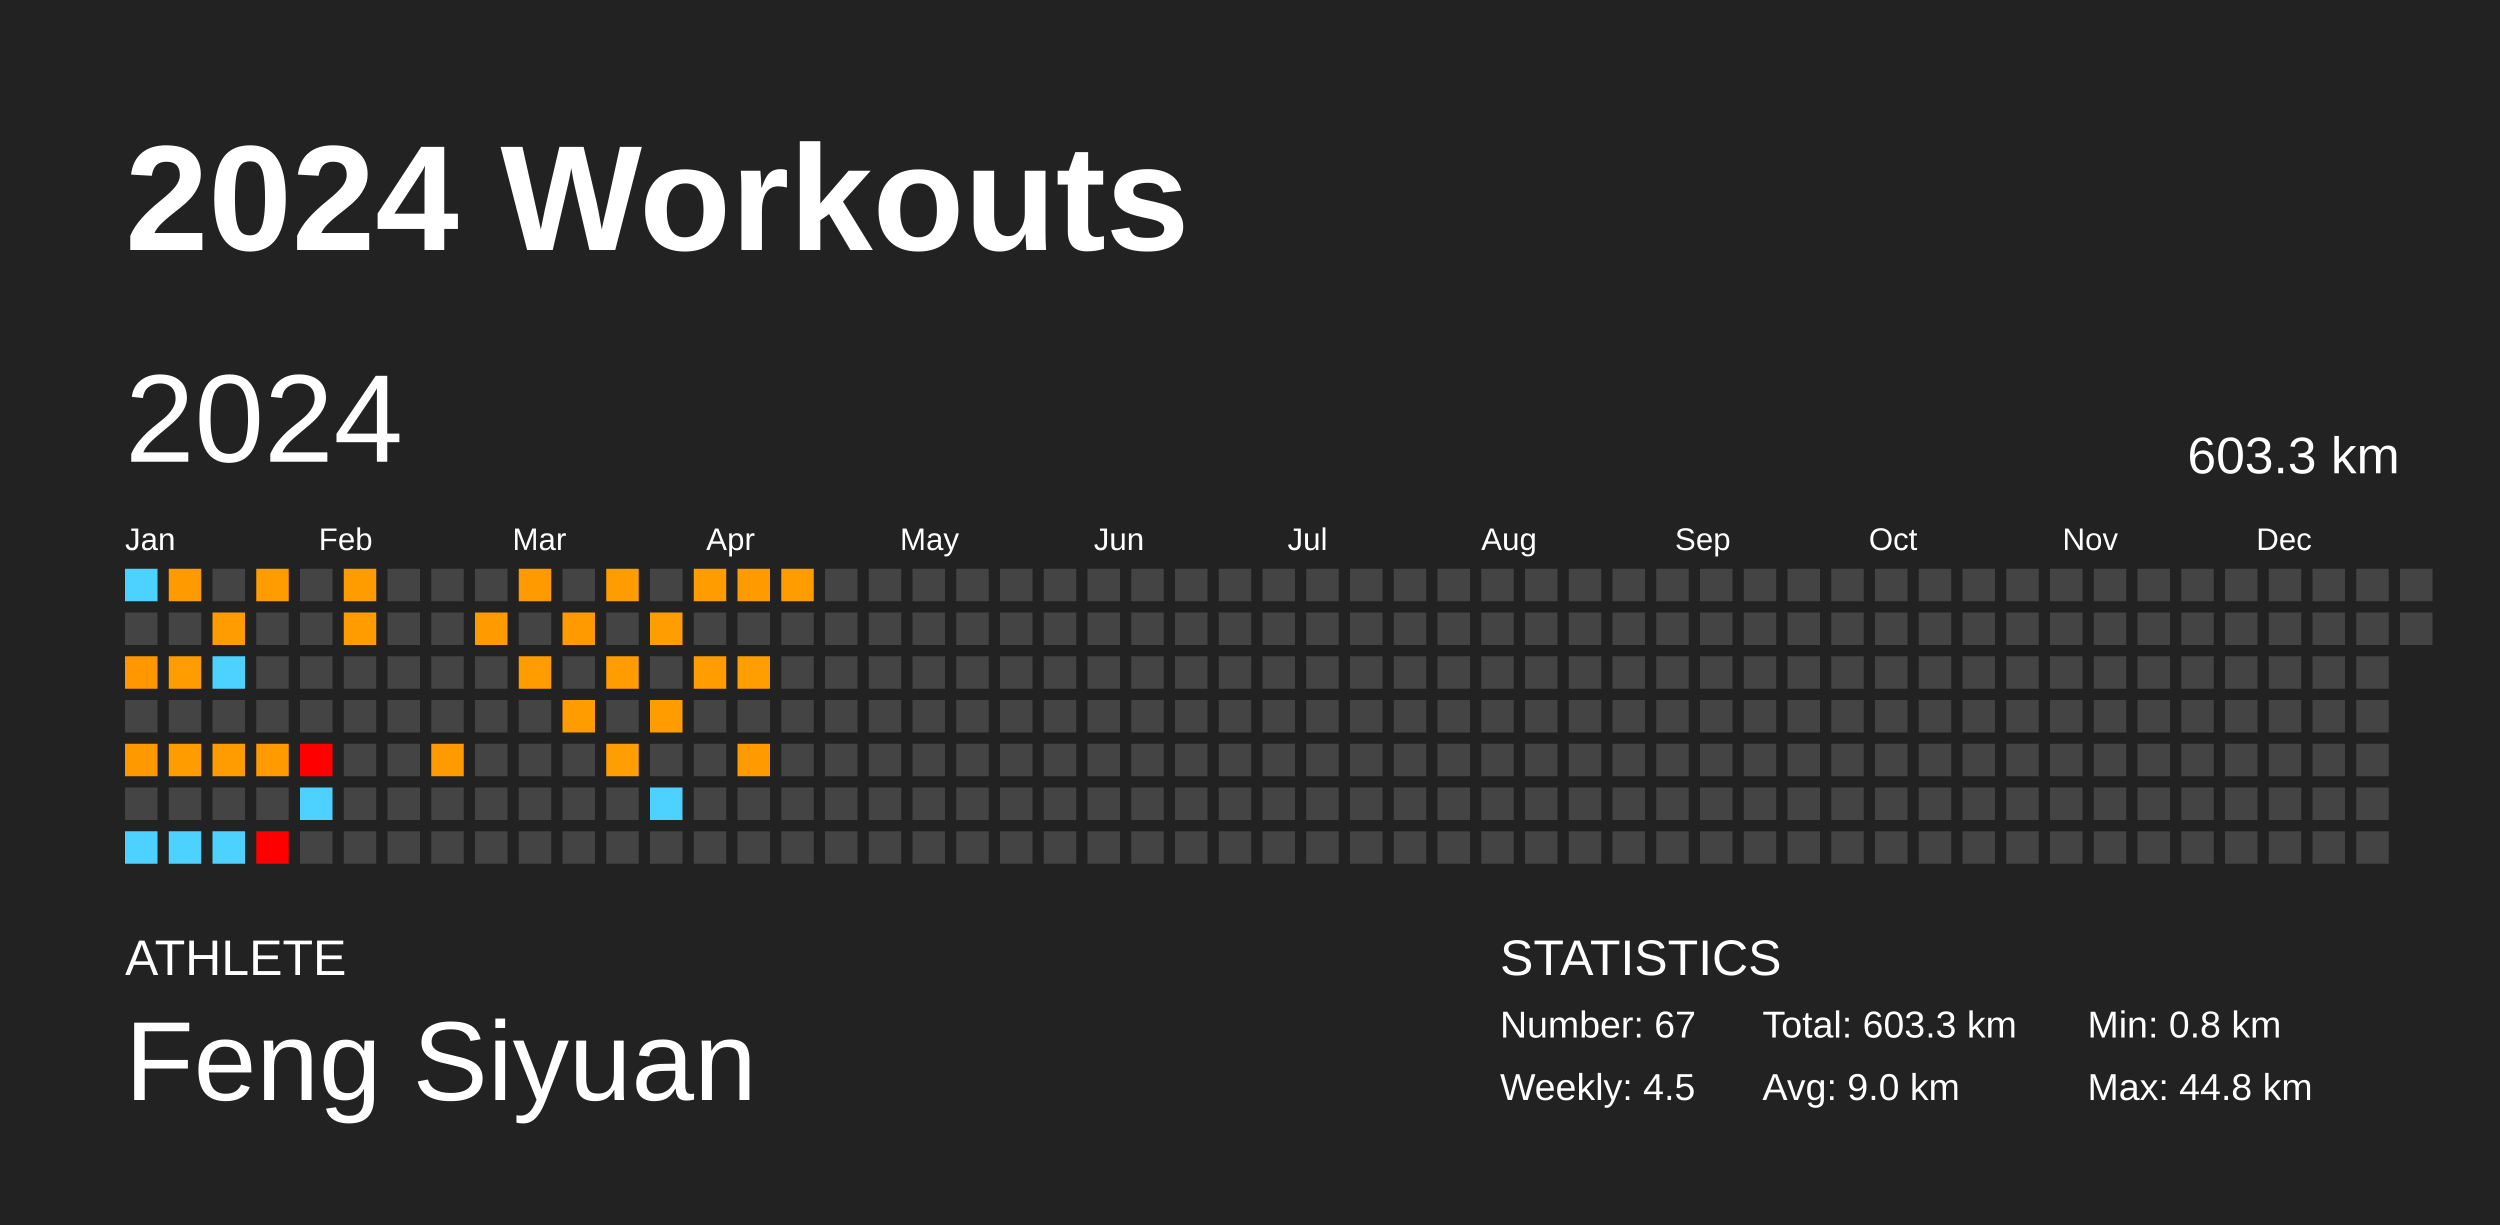
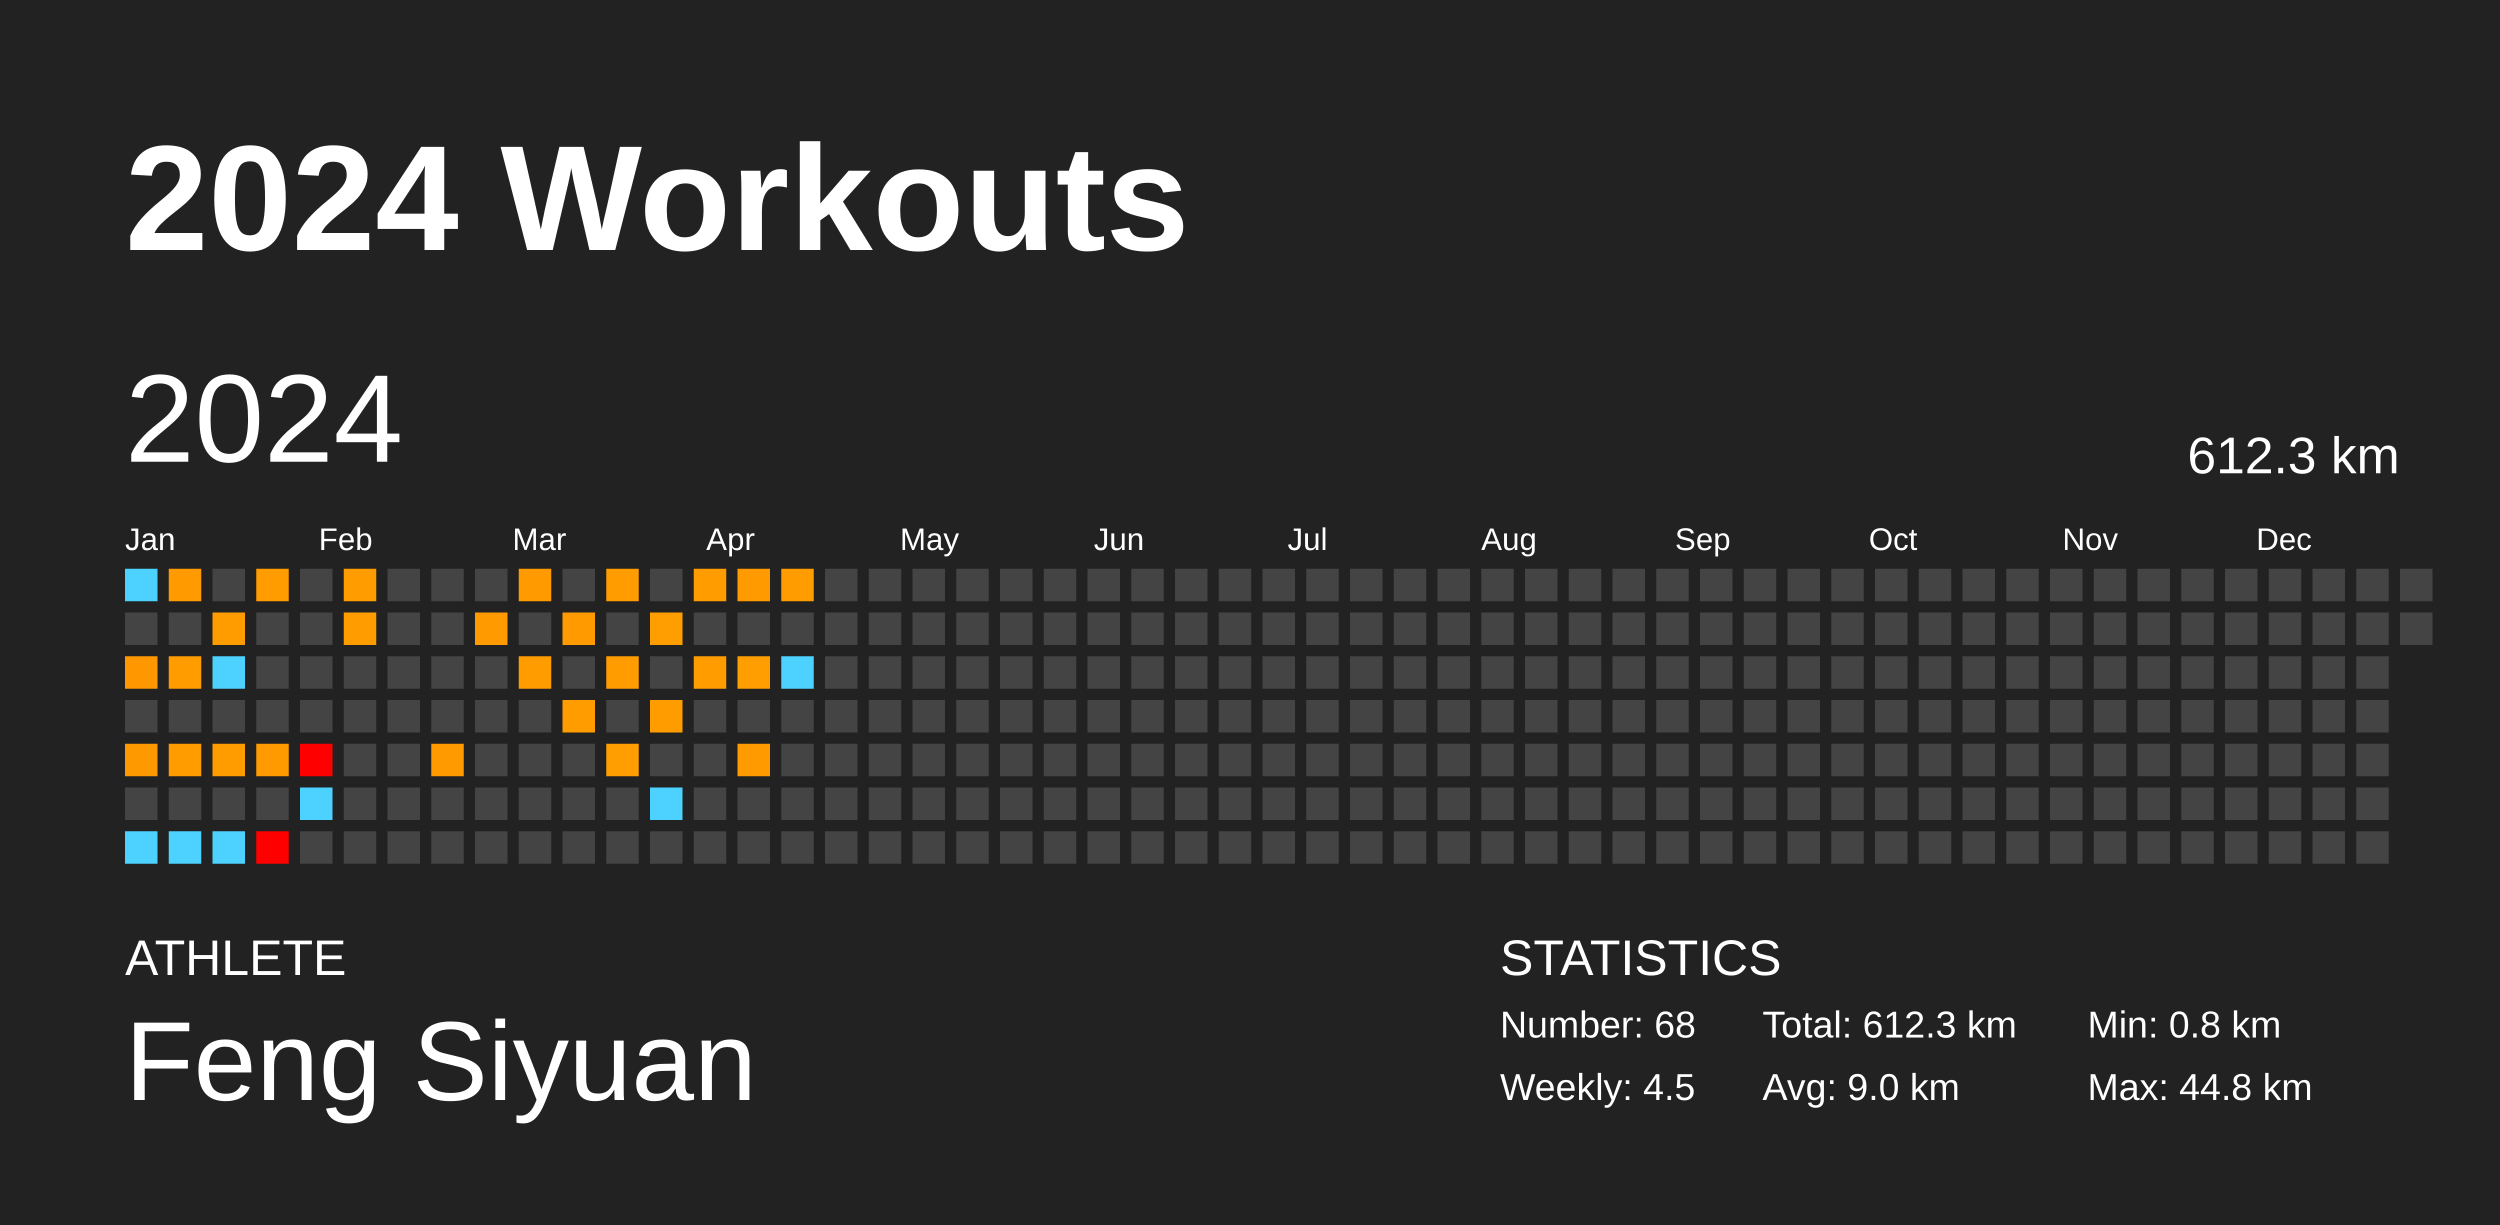
<svg xmlns="http://www.w3.org/2000/svg" baseProfile="full" height="98mm" version="1.1" viewBox="0,0,200,98" width="200mm">
  <defs />
  <rect fill="#222222" height="98" width="200" x="0" y="0" />
  <text fill="#FFFFFF" style="font-size:12px; font-family:Arial; font-weight:bold;" x="10" y="20">2024 Workouts</text>
  <text fill="#FFFFFF" style="font-size:4px; font-family:Arial" x="10" y="78">ATHLETE</text>
  <text fill="#FFFFFF" style="font-size:9px; font-family:Arial" x="10" y="88">Feng Siyuan</text>
  <text fill="#FFFFFF" style="font-size:4px; font-family:Arial" x="120" y="78">STATISTICS</text>
-   <text fill="#FFFFFF" style="font-size:3px; font-family:Arial" x="120" y="83">Number: 67</text>
+   <text fill="#FFFFFF" style="font-size:3px; font-family:Arial" x="120" y="83">Number: 68</text>
  <text fill="#FFFFFF" style="font-size:3px; font-family:Arial" x="120" y="88">Weekly: 4.5</text>
-   <text fill="#FFFFFF" style="font-size:3px; font-family:Arial" x="141" y="83">Total: 603.3 km</text>
+   <text fill="#FFFFFF" style="font-size:3px; font-family:Arial" x="141" y="83">Total: 612.3 km</text>
  <text fill="#FFFFFF" style="font-size:3px; font-family:Arial" x="141" y="88">Avg: 9.0 km</text>
  <text fill="#FFFFFF" style="font-size:3px; font-family:Arial" x="167" y="83">Min: 0.8 km</text>
  <text fill="#FFFFFF" style="font-size:3px; font-family:Arial" x="167" y="88">Max: 44.8 km</text>
  <text dominant-baseline="hanging" fill="#FFFFFF" style="font-size:10.0px; font-family:Arial;" x="10" y="30">2024</text>
-   <text dominant-baseline="hanging" fill="#FFFFFF" style="font-size:4.125px; font-family:Arial;" x="175" y="35">603.3 km</text>
+   <text dominant-baseline="hanging" fill="#FFFFFF" style="font-size:4.125px; font-family:Arial;" x="175" y="35">612.3 km</text>
  <text fill="#FFFFFF" style="font-size:2.5px; font-family:Arial" x="10.0" y="44">Jan</text>
  <text fill="#FFFFFF" style="font-size:2.5px; font-family:Arial" x="25.5" y="44">Feb</text>
  <text fill="#FFFFFF" style="font-size:2.5px; font-family:Arial" x="41.0" y="44">Mar</text>
  <text fill="#FFFFFF" style="font-size:2.5px; font-family:Arial" x="56.5" y="44">Apr</text>
  <text fill="#FFFFFF" style="font-size:2.5px; font-family:Arial" x="72.0" y="44">May</text>
  <text fill="#FFFFFF" style="font-size:2.5px; font-family:Arial" x="87.5" y="44">Jun</text>
  <text fill="#FFFFFF" style="font-size:2.5px; font-family:Arial" x="103.0" y="44">Jul</text>
  <text fill="#FFFFFF" style="font-size:2.5px; font-family:Arial" x="118.5" y="44">Aug</text>
  <text fill="#FFFFFF" style="font-size:2.5px; font-family:Arial" x="134.0" y="44">Sep</text>
  <text fill="#FFFFFF" style="font-size:2.5px; font-family:Arial" x="149.5" y="44">Oct</text>
  <text fill="#FFFFFF" style="font-size:2.5px; font-family:Arial" x="165.0" y="44">Nov</text>
  <text fill="#FFFFFF" style="font-size:2.5px; font-family:Arial" x="180.5" y="44">Dec</text>
  <rect fill="#4dd2ff" height="2.6" width="2.6" x="10.0" y="45.5" />
  <rect fill="#444444" height="2.6" width="2.6" x="10.0" y="49.0" />
  <rect fill="#ff9700" height="2.6" width="2.6" x="10.0" y="52.5" />
  <rect fill="#444444" height="2.6" width="2.6" x="10.0" y="56.0" />
  <rect fill="#ff9900" height="2.6" width="2.6" x="10.0" y="59.5" />
  <rect fill="#444444" height="2.6" width="2.6" x="10.0" y="63.0" />
  <rect fill="#4dd2ff" height="2.6" width="2.6" x="10.0" y="66.5" />
  <rect fill="#ff9b00" height="2.6" width="2.6" x="13.5" y="45.5" />
  <rect fill="#444444" height="2.6" width="2.6" x="13.5" y="49.0" />
  <rect fill="#ff9c00" height="2.6" width="2.6" x="13.5" y="52.5" />
  <rect fill="#444444" height="2.6" width="2.6" x="13.5" y="56.0" />
  <rect fill="#ff9d00" height="2.6" width="2.6" x="13.5" y="59.5" />
  <rect fill="#444444" height="2.6" width="2.6" x="13.5" y="63.0" />
  <rect fill="#4dd2ff" height="2.6" width="2.6" x="13.5" y="66.5" />
  <rect fill="#444444" height="2.6" width="2.6" x="17.0" y="45.5" />
  <rect fill="#ff9c00" height="2.6" width="2.6" x="17.0" y="49.0" />
  <rect fill="#4dd2ff" height="2.6" width="2.6" x="17.0" y="52.5" />
  <rect fill="#444444" height="2.6" width="2.6" x="17.0" y="56.0" />
  <rect fill="#ff9c00" height="2.6" width="2.6" x="17.0" y="59.5" />
  <rect fill="#444444" height="2.6" width="2.6" x="17.0" y="63.0" />
  <rect fill="#4dd2ff" height="2.6" width="2.6" x="17.0" y="66.5" />
  <rect fill="#ff9c00" height="2.6" width="2.6" x="20.5" y="45.5" />
  <rect fill="#444444" height="2.6" width="2.6" x="20.5" y="49.0" />
  <rect fill="#444444" height="2.6" width="2.6" x="20.5" y="52.5" />
  <rect fill="#444444" height="2.6" width="2.6" x="20.5" y="56.0" />
  <rect fill="#ff9b00" height="2.6" width="2.6" x="20.5" y="59.5" />
  <rect fill="#444444" height="2.6" width="2.6" x="20.5" y="63.0" />
  <rect fill="red" height="2.6" width="2.6" x="20.5" y="66.5" />
  <rect fill="#444444" height="2.6" width="2.6" x="24.0" y="45.5" />
  <rect fill="#444444" height="2.6" width="2.6" x="24.0" y="49.0" />
  <rect fill="#444444" height="2.6" width="2.6" x="24.0" y="52.5" />
  <rect fill="#444444" height="2.6" width="2.6" x="24.0" y="56.0" />
  <rect fill="red" height="2.6" width="2.6" x="24.0" y="59.5" />
  <rect fill="#4dd2ff" height="2.6" width="2.6" x="24.0" y="63.0" />
  <rect fill="#444444" height="2.6" width="2.6" x="24.0" y="66.5" />
  <rect fill="#ff9d00" height="2.6" width="2.6" x="27.5" y="45.5" />
  <rect fill="#ff9d00" height="2.6" width="2.6" x="27.5" y="49.0" />
  <rect fill="#444444" height="2.6" width="2.6" x="27.5" y="52.5" />
  <rect fill="#444444" height="2.6" width="2.6" x="27.5" y="56.0" />
  <rect fill="#444444" height="2.6" width="2.6" x="27.5" y="59.5" />
  <rect fill="#444444" height="2.6" width="2.6" x="27.5" y="63.0" />
  <rect fill="#444444" height="2.6" width="2.6" x="27.5" y="66.5" />
  <rect fill="#444444" height="2.6" width="2.6" x="31.0" y="45.5" />
  <rect fill="#444444" height="2.6" width="2.6" x="31.0" y="49.0" />
  <rect fill="#444444" height="2.6" width="2.6" x="31.0" y="52.5" />
  <rect fill="#444444" height="2.6" width="2.6" x="31.0" y="56.0" />
  <rect fill="#444444" height="2.6" width="2.6" x="31.0" y="59.5" />
  <rect fill="#444444" height="2.6" width="2.6" x="31.0" y="63.0" />
  <rect fill="#444444" height="2.6" width="2.6" x="31.0" y="66.5" />
  <rect fill="#444444" height="2.6" width="2.6" x="34.5" y="45.5" />
  <rect fill="#444444" height="2.6" width="2.6" x="34.5" y="49.0" />
  <rect fill="#444444" height="2.6" width="2.6" x="34.5" y="52.5" />
  <rect fill="#444444" height="2.6" width="2.6" x="34.5" y="56.0" />
  <rect fill="#ff9a00" height="2.6" width="2.6" x="34.5" y="59.5" />
  <rect fill="#444444" height="2.6" width="2.6" x="34.5" y="63.0" />
  <rect fill="#444444" height="2.6" width="2.6" x="34.5" y="66.5" />
  <rect fill="#444444" height="2.6" width="2.6" x="38.0" y="45.5" />
  <rect fill="#ff9a00" height="2.6" width="2.6" x="38.0" y="49.0" />
  <rect fill="#444444" height="2.6" width="2.6" x="38.0" y="52.5" />
  <rect fill="#444444" height="2.6" width="2.6" x="38.0" y="56.0" />
  <rect fill="#444444" height="2.6" width="2.6" x="38.0" y="59.5" />
  <rect fill="#444444" height="2.6" width="2.6" x="38.0" y="63.0" />
  <rect fill="#444444" height="2.6" width="2.6" x="38.0" y="66.5" />
  <rect fill="#ff9a00" height="2.6" width="2.6" x="41.5" y="45.5" />
  <rect fill="#444444" height="2.6" width="2.6" x="41.5" y="49.0" />
  <rect fill="#ff9c00" height="2.6" width="2.6" x="41.5" y="52.5" />
  <rect fill="#444444" height="2.6" width="2.6" x="41.5" y="56.0" />
  <rect fill="#444444" height="2.6" width="2.6" x="41.5" y="59.5" />
  <rect fill="#444444" height="2.6" width="2.6" x="41.5" y="63.0" />
  <rect fill="#444444" height="2.6" width="2.6" x="41.5" y="66.5" />
  <rect fill="#444444" height="2.6" width="2.6" x="45.0" y="45.5" />
  <rect fill="#ff9b00" height="2.6" width="2.6" x="45.0" y="49.0" />
  <rect fill="#444444" height="2.6" width="2.6" x="45.0" y="52.5" />
  <rect fill="#ff9c00" height="2.6" width="2.6" x="45.0" y="56.0" />
  <rect fill="#444444" height="2.6" width="2.6" x="45.0" y="59.5" />
  <rect fill="#444444" height="2.6" width="2.6" x="45.0" y="63.0" />
  <rect fill="#444444" height="2.6" width="2.6" x="45.0" y="66.5" />
  <rect fill="#ff9c00" height="2.6" width="2.6" x="48.5" y="45.5" />
  <rect fill="#444444" height="2.6" width="2.6" x="48.5" y="49.0" />
  <rect fill="#ff9c00" height="2.6" width="2.6" x="48.5" y="52.5" />
  <rect fill="#444444" height="2.6" width="2.6" x="48.5" y="56.0" />
  <rect fill="#ff9e00" height="2.6" width="2.6" x="48.5" y="59.5" />
  <rect fill="#444444" height="2.6" width="2.6" x="48.5" y="63.0" />
  <rect fill="#444444" height="2.6" width="2.6" x="48.5" y="66.5" />
  <rect fill="#444444" height="2.6" width="2.6" x="52.0" y="45.5" />
  <rect fill="#ff9e00" height="2.6" width="2.6" x="52.0" y="49.0" />
  <rect fill="#444444" height="2.6" width="2.6" x="52.0" y="52.5" />
  <rect fill="#ff9d00" height="2.6" width="2.6" x="52.0" y="56.0" />
  <rect fill="#444444" height="2.6" width="2.6" x="52.0" y="59.5" />
  <rect fill="#4dd2ff" height="2.6" width="2.6" x="52.0" y="63.0" />
  <rect fill="#444444" height="2.6" width="2.6" x="52.0" y="66.5" />
  <rect fill="#ff9c00" height="2.6" width="2.6" x="55.5" y="45.5" />
  <rect fill="#444444" height="2.6" width="2.6" x="55.5" y="49.0" />
  <rect fill="#ff9d00" height="2.6" width="2.6" x="55.5" y="52.5" />
  <rect fill="#444444" height="2.6" width="2.6" x="55.5" y="56.0" />
  <rect fill="#444444" height="2.6" width="2.6" x="55.5" y="59.5" />
  <rect fill="#444444" height="2.6" width="2.6" x="55.5" y="63.0" />
  <rect fill="#444444" height="2.6" width="2.6" x="55.5" y="66.5" />
  <rect fill="#ff9b00" height="2.6" width="2.6" x="59.0" y="45.5" />
  <rect fill="#444444" height="2.6" width="2.6" x="59.0" y="49.0" />
  <rect fill="#ff9e00" height="2.6" width="2.6" x="59.0" y="52.5" />
  <rect fill="#444444" height="2.6" width="2.6" x="59.0" y="56.0" />
  <rect fill="#ff9a00" height="2.6" width="2.6" x="59.0" y="59.5" />
  <rect fill="#444444" height="2.6" width="2.6" x="59.0" y="63.0" />
  <rect fill="#444444" height="2.6" width="2.6" x="59.0" y="66.5" />
  <rect fill="#ff9c00" height="2.6" width="2.6" x="62.5" y="45.5" />
  <rect fill="#444444" height="2.6" width="2.6" x="62.5" y="49.0" />
-   <rect fill="#444444" height="2.6" width="2.6" x="62.5" y="52.5" />
+   <rect fill="#4dd2ff" height="2.6" width="2.6" x="62.5" y="52.5" />
  <rect fill="#444444" height="2.6" width="2.6" x="62.5" y="56.0" />
  <rect fill="#444444" height="2.6" width="2.6" x="62.5" y="59.5" />
  <rect fill="#444444" height="2.6" width="2.6" x="62.5" y="63.0" />
  <rect fill="#444444" height="2.6" width="2.6" x="62.5" y="66.5" />
  <rect fill="#444444" height="2.6" width="2.6" x="66.0" y="45.5" />
  <rect fill="#444444" height="2.6" width="2.6" x="66.0" y="49.0" />
  <rect fill="#444444" height="2.6" width="2.6" x="66.0" y="52.5" />
  <rect fill="#444444" height="2.6" width="2.6" x="66.0" y="56.0" />
  <rect fill="#444444" height="2.6" width="2.6" x="66.0" y="59.5" />
  <rect fill="#444444" height="2.6" width="2.6" x="66.0" y="63.0" />
  <rect fill="#444444" height="2.6" width="2.6" x="66.0" y="66.5" />
  <rect fill="#444444" height="2.6" width="2.6" x="69.5" y="45.5" />
  <rect fill="#444444" height="2.6" width="2.6" x="69.5" y="49.0" />
  <rect fill="#444444" height="2.6" width="2.6" x="69.5" y="52.5" />
  <rect fill="#444444" height="2.6" width="2.6" x="69.5" y="56.0" />
  <rect fill="#444444" height="2.6" width="2.6" x="69.5" y="59.5" />
  <rect fill="#444444" height="2.6" width="2.6" x="69.5" y="63.0" />
  <rect fill="#444444" height="2.6" width="2.6" x="69.5" y="66.5" />
  <rect fill="#444444" height="2.6" width="2.6" x="73.0" y="45.5" />
  <rect fill="#444444" height="2.6" width="2.6" x="73.0" y="49.0" />
  <rect fill="#444444" height="2.6" width="2.6" x="73.0" y="52.5" />
  <rect fill="#444444" height="2.6" width="2.6" x="73.0" y="56.0" />
  <rect fill="#444444" height="2.6" width="2.6" x="73.0" y="59.5" />
  <rect fill="#444444" height="2.6" width="2.6" x="73.0" y="63.0" />
  <rect fill="#444444" height="2.6" width="2.6" x="73.0" y="66.5" />
  <rect fill="#444444" height="2.6" width="2.6" x="76.5" y="45.5" />
  <rect fill="#444444" height="2.6" width="2.6" x="76.5" y="49.0" />
  <rect fill="#444444" height="2.6" width="2.6" x="76.5" y="52.5" />
  <rect fill="#444444" height="2.6" width="2.6" x="76.5" y="56.0" />
  <rect fill="#444444" height="2.6" width="2.6" x="76.5" y="59.5" />
  <rect fill="#444444" height="2.6" width="2.6" x="76.5" y="63.0" />
  <rect fill="#444444" height="2.6" width="2.6" x="76.5" y="66.5" />
  <rect fill="#444444" height="2.6" width="2.6" x="80.0" y="45.5" />
  <rect fill="#444444" height="2.6" width="2.6" x="80.0" y="49.0" />
  <rect fill="#444444" height="2.6" width="2.6" x="80.0" y="52.5" />
  <rect fill="#444444" height="2.6" width="2.6" x="80.0" y="56.0" />
  <rect fill="#444444" height="2.6" width="2.6" x="80.0" y="59.5" />
  <rect fill="#444444" height="2.6" width="2.6" x="80.0" y="63.0" />
  <rect fill="#444444" height="2.6" width="2.6" x="80.0" y="66.5" />
  <rect fill="#444444" height="2.6" width="2.6" x="83.5" y="45.5" />
  <rect fill="#444444" height="2.6" width="2.6" x="83.5" y="49.0" />
  <rect fill="#444444" height="2.6" width="2.6" x="83.5" y="52.5" />
  <rect fill="#444444" height="2.6" width="2.6" x="83.5" y="56.0" />
  <rect fill="#444444" height="2.6" width="2.6" x="83.5" y="59.5" />
  <rect fill="#444444" height="2.6" width="2.6" x="83.5" y="63.0" />
  <rect fill="#444444" height="2.6" width="2.6" x="83.5" y="66.5" />
  <rect fill="#444444" height="2.6" width="2.6" x="87.0" y="45.5" />
  <rect fill="#444444" height="2.6" width="2.6" x="87.0" y="49.0" />
  <rect fill="#444444" height="2.6" width="2.6" x="87.0" y="52.5" />
  <rect fill="#444444" height="2.6" width="2.6" x="87.0" y="56.0" />
  <rect fill="#444444" height="2.6" width="2.6" x="87.0" y="59.5" />
  <rect fill="#444444" height="2.6" width="2.6" x="87.0" y="63.0" />
  <rect fill="#444444" height="2.6" width="2.6" x="87.0" y="66.5" />
  <rect fill="#444444" height="2.6" width="2.6" x="90.5" y="45.5" />
  <rect fill="#444444" height="2.6" width="2.6" x="90.5" y="49.0" />
  <rect fill="#444444" height="2.6" width="2.6" x="90.5" y="52.5" />
  <rect fill="#444444" height="2.6" width="2.6" x="90.5" y="56.0" />
  <rect fill="#444444" height="2.6" width="2.6" x="90.5" y="59.5" />
  <rect fill="#444444" height="2.6" width="2.6" x="90.5" y="63.0" />
  <rect fill="#444444" height="2.6" width="2.6" x="90.5" y="66.5" />
  <rect fill="#444444" height="2.6" width="2.6" x="94.0" y="45.5" />
  <rect fill="#444444" height="2.6" width="2.6" x="94.0" y="49.0" />
  <rect fill="#444444" height="2.6" width="2.6" x="94.0" y="52.5" />
  <rect fill="#444444" height="2.6" width="2.6" x="94.0" y="56.0" />
  <rect fill="#444444" height="2.6" width="2.6" x="94.0" y="59.5" />
  <rect fill="#444444" height="2.6" width="2.6" x="94.0" y="63.0" />
  <rect fill="#444444" height="2.6" width="2.6" x="94.0" y="66.5" />
  <rect fill="#444444" height="2.6" width="2.6" x="97.5" y="45.5" />
  <rect fill="#444444" height="2.6" width="2.6" x="97.5" y="49.0" />
  <rect fill="#444444" height="2.6" width="2.6" x="97.5" y="52.5" />
  <rect fill="#444444" height="2.6" width="2.6" x="97.5" y="56.0" />
  <rect fill="#444444" height="2.6" width="2.6" x="97.5" y="59.5" />
  <rect fill="#444444" height="2.6" width="2.6" x="97.5" y="63.0" />
  <rect fill="#444444" height="2.6" width="2.6" x="97.5" y="66.5" />
  <rect fill="#444444" height="2.6" width="2.6" x="101.0" y="45.5" />
  <rect fill="#444444" height="2.6" width="2.6" x="101.0" y="49.0" />
  <rect fill="#444444" height="2.6" width="2.6" x="101.0" y="52.5" />
  <rect fill="#444444" height="2.6" width="2.6" x="101.0" y="56.0" />
  <rect fill="#444444" height="2.6" width="2.6" x="101.0" y="59.5" />
  <rect fill="#444444" height="2.6" width="2.6" x="101.0" y="63.0" />
  <rect fill="#444444" height="2.6" width="2.6" x="101.0" y="66.5" />
  <rect fill="#444444" height="2.6" width="2.6" x="104.5" y="45.5" />
  <rect fill="#444444" height="2.6" width="2.6" x="104.5" y="49.0" />
  <rect fill="#444444" height="2.6" width="2.6" x="104.5" y="52.5" />
  <rect fill="#444444" height="2.6" width="2.6" x="104.5" y="56.0" />
  <rect fill="#444444" height="2.6" width="2.6" x="104.5" y="59.5" />
  <rect fill="#444444" height="2.6" width="2.6" x="104.5" y="63.0" />
  <rect fill="#444444" height="2.6" width="2.6" x="104.5" y="66.5" />
  <rect fill="#444444" height="2.6" width="2.6" x="108.0" y="45.5" />
  <rect fill="#444444" height="2.6" width="2.6" x="108.0" y="49.0" />
  <rect fill="#444444" height="2.6" width="2.6" x="108.0" y="52.5" />
  <rect fill="#444444" height="2.6" width="2.6" x="108.0" y="56.0" />
  <rect fill="#444444" height="2.6" width="2.6" x="108.0" y="59.5" />
  <rect fill="#444444" height="2.6" width="2.6" x="108.0" y="63.0" />
  <rect fill="#444444" height="2.6" width="2.6" x="108.0" y="66.5" />
  <rect fill="#444444" height="2.6" width="2.6" x="111.5" y="45.5" />
  <rect fill="#444444" height="2.6" width="2.6" x="111.5" y="49.0" />
  <rect fill="#444444" height="2.6" width="2.6" x="111.5" y="52.5" />
  <rect fill="#444444" height="2.6" width="2.6" x="111.5" y="56.0" />
  <rect fill="#444444" height="2.6" width="2.6" x="111.5" y="59.5" />
  <rect fill="#444444" height="2.6" width="2.6" x="111.5" y="63.0" />
  <rect fill="#444444" height="2.6" width="2.6" x="111.5" y="66.5" />
  <rect fill="#444444" height="2.6" width="2.6" x="115.0" y="45.5" />
  <rect fill="#444444" height="2.6" width="2.6" x="115.0" y="49.0" />
  <rect fill="#444444" height="2.6" width="2.6" x="115.0" y="52.5" />
  <rect fill="#444444" height="2.6" width="2.6" x="115.0" y="56.0" />
  <rect fill="#444444" height="2.6" width="2.6" x="115.0" y="59.5" />
  <rect fill="#444444" height="2.6" width="2.6" x="115.0" y="63.0" />
  <rect fill="#444444" height="2.6" width="2.6" x="115.0" y="66.5" />
  <rect fill="#444444" height="2.6" width="2.6" x="118.5" y="45.5" />
  <rect fill="#444444" height="2.6" width="2.6" x="118.5" y="49.0" />
  <rect fill="#444444" height="2.6" width="2.6" x="118.5" y="52.5" />
  <rect fill="#444444" height="2.6" width="2.6" x="118.5" y="56.0" />
  <rect fill="#444444" height="2.6" width="2.6" x="118.5" y="59.5" />
  <rect fill="#444444" height="2.6" width="2.6" x="118.5" y="63.0" />
  <rect fill="#444444" height="2.6" width="2.6" x="118.5" y="66.5" />
  <rect fill="#444444" height="2.6" width="2.6" x="122.0" y="45.5" />
  <rect fill="#444444" height="2.6" width="2.6" x="122.0" y="49.0" />
  <rect fill="#444444" height="2.6" width="2.6" x="122.0" y="52.5" />
  <rect fill="#444444" height="2.6" width="2.6" x="122.0" y="56.0" />
  <rect fill="#444444" height="2.6" width="2.6" x="122.0" y="59.5" />
  <rect fill="#444444" height="2.6" width="2.6" x="122.0" y="63.0" />
  <rect fill="#444444" height="2.6" width="2.6" x="122.0" y="66.5" />
  <rect fill="#444444" height="2.6" width="2.6" x="125.5" y="45.5" />
  <rect fill="#444444" height="2.6" width="2.6" x="125.5" y="49.0" />
  <rect fill="#444444" height="2.6" width="2.6" x="125.5" y="52.5" />
  <rect fill="#444444" height="2.6" width="2.6" x="125.5" y="56.0" />
  <rect fill="#444444" height="2.6" width="2.6" x="125.5" y="59.5" />
  <rect fill="#444444" height="2.6" width="2.6" x="125.5" y="63.0" />
  <rect fill="#444444" height="2.6" width="2.6" x="125.5" y="66.5" />
  <rect fill="#444444" height="2.6" width="2.6" x="129.0" y="45.5" />
  <rect fill="#444444" height="2.6" width="2.6" x="129.0" y="49.0" />
  <rect fill="#444444" height="2.6" width="2.6" x="129.0" y="52.5" />
  <rect fill="#444444" height="2.6" width="2.6" x="129.0" y="56.0" />
  <rect fill="#444444" height="2.6" width="2.6" x="129.0" y="59.5" />
  <rect fill="#444444" height="2.6" width="2.6" x="129.0" y="63.0" />
  <rect fill="#444444" height="2.6" width="2.6" x="129.0" y="66.5" />
  <rect fill="#444444" height="2.6" width="2.6" x="132.5" y="45.5" />
  <rect fill="#444444" height="2.6" width="2.6" x="132.5" y="49.0" />
  <rect fill="#444444" height="2.6" width="2.6" x="132.5" y="52.5" />
  <rect fill="#444444" height="2.6" width="2.6" x="132.5" y="56.0" />
  <rect fill="#444444" height="2.6" width="2.6" x="132.5" y="59.5" />
  <rect fill="#444444" height="2.6" width="2.6" x="132.5" y="63.0" />
  <rect fill="#444444" height="2.6" width="2.6" x="132.5" y="66.5" />
  <rect fill="#444444" height="2.6" width="2.6" x="136.0" y="45.5" />
  <rect fill="#444444" height="2.6" width="2.6" x="136.0" y="49.0" />
  <rect fill="#444444" height="2.6" width="2.6" x="136.0" y="52.5" />
  <rect fill="#444444" height="2.6" width="2.6" x="136.0" y="56.0" />
  <rect fill="#444444" height="2.6" width="2.6" x="136.0" y="59.5" />
  <rect fill="#444444" height="2.6" width="2.6" x="136.0" y="63.0" />
  <rect fill="#444444" height="2.6" width="2.6" x="136.0" y="66.5" />
  <rect fill="#444444" height="2.6" width="2.6" x="139.5" y="45.5" />
  <rect fill="#444444" height="2.6" width="2.6" x="139.5" y="49.0" />
  <rect fill="#444444" height="2.6" width="2.6" x="139.5" y="52.5" />
  <rect fill="#444444" height="2.6" width="2.6" x="139.5" y="56.0" />
  <rect fill="#444444" height="2.6" width="2.6" x="139.5" y="59.5" />
  <rect fill="#444444" height="2.6" width="2.6" x="139.5" y="63.0" />
  <rect fill="#444444" height="2.6" width="2.6" x="139.5" y="66.5" />
  <rect fill="#444444" height="2.6" width="2.6" x="143.0" y="45.5" />
  <rect fill="#444444" height="2.6" width="2.6" x="143.0" y="49.0" />
  <rect fill="#444444" height="2.6" width="2.6" x="143.0" y="52.5" />
  <rect fill="#444444" height="2.6" width="2.6" x="143.0" y="56.0" />
  <rect fill="#444444" height="2.6" width="2.6" x="143.0" y="59.5" />
  <rect fill="#444444" height="2.6" width="2.6" x="143.0" y="63.0" />
  <rect fill="#444444" height="2.6" width="2.6" x="143.0" y="66.5" />
  <rect fill="#444444" height="2.6" width="2.6" x="146.5" y="45.5" />
  <rect fill="#444444" height="2.6" width="2.6" x="146.5" y="49.0" />
  <rect fill="#444444" height="2.6" width="2.6" x="146.5" y="52.5" />
  <rect fill="#444444" height="2.6" width="2.6" x="146.5" y="56.0" />
  <rect fill="#444444" height="2.6" width="2.6" x="146.5" y="59.5" />
  <rect fill="#444444" height="2.6" width="2.6" x="146.5" y="63.0" />
  <rect fill="#444444" height="2.6" width="2.6" x="146.5" y="66.5" />
  <rect fill="#444444" height="2.6" width="2.6" x="150.0" y="45.5" />
  <rect fill="#444444" height="2.6" width="2.6" x="150.0" y="49.0" />
  <rect fill="#444444" height="2.6" width="2.6" x="150.0" y="52.5" />
  <rect fill="#444444" height="2.6" width="2.6" x="150.0" y="56.0" />
  <rect fill="#444444" height="2.6" width="2.6" x="150.0" y="59.5" />
  <rect fill="#444444" height="2.6" width="2.6" x="150.0" y="63.0" />
  <rect fill="#444444" height="2.6" width="2.6" x="150.0" y="66.5" />
  <rect fill="#444444" height="2.6" width="2.6" x="153.5" y="45.5" />
  <rect fill="#444444" height="2.6" width="2.6" x="153.5" y="49.0" />
  <rect fill="#444444" height="2.6" width="2.6" x="153.5" y="52.5" />
  <rect fill="#444444" height="2.6" width="2.6" x="153.5" y="56.0" />
  <rect fill="#444444" height="2.6" width="2.6" x="153.5" y="59.5" />
  <rect fill="#444444" height="2.6" width="2.6" x="153.5" y="63.0" />
  <rect fill="#444444" height="2.6" width="2.6" x="153.5" y="66.5" />
  <rect fill="#444444" height="2.6" width="2.6" x="157.0" y="45.5" />
  <rect fill="#444444" height="2.6" width="2.6" x="157.0" y="49.0" />
  <rect fill="#444444" height="2.6" width="2.6" x="157.0" y="52.5" />
  <rect fill="#444444" height="2.6" width="2.6" x="157.0" y="56.0" />
  <rect fill="#444444" height="2.6" width="2.6" x="157.0" y="59.5" />
  <rect fill="#444444" height="2.6" width="2.6" x="157.0" y="63.0" />
  <rect fill="#444444" height="2.6" width="2.6" x="157.0" y="66.5" />
  <rect fill="#444444" height="2.6" width="2.6" x="160.5" y="45.5" />
  <rect fill="#444444" height="2.6" width="2.6" x="160.5" y="49.0" />
  <rect fill="#444444" height="2.6" width="2.6" x="160.5" y="52.5" />
  <rect fill="#444444" height="2.6" width="2.6" x="160.5" y="56.0" />
  <rect fill="#444444" height="2.6" width="2.6" x="160.5" y="59.5" />
  <rect fill="#444444" height="2.6" width="2.6" x="160.5" y="63.0" />
  <rect fill="#444444" height="2.6" width="2.6" x="160.5" y="66.5" />
  <rect fill="#444444" height="2.6" width="2.6" x="164.0" y="45.5" />
  <rect fill="#444444" height="2.6" width="2.6" x="164.0" y="49.0" />
  <rect fill="#444444" height="2.6" width="2.6" x="164.0" y="52.5" />
  <rect fill="#444444" height="2.6" width="2.6" x="164.0" y="56.0" />
  <rect fill="#444444" height="2.6" width="2.6" x="164.0" y="59.5" />
  <rect fill="#444444" height="2.6" width="2.6" x="164.0" y="63.0" />
  <rect fill="#444444" height="2.6" width="2.6" x="164.0" y="66.5" />
  <rect fill="#444444" height="2.6" width="2.6" x="167.5" y="45.5" />
  <rect fill="#444444" height="2.6" width="2.6" x="167.5" y="49.0" />
  <rect fill="#444444" height="2.6" width="2.6" x="167.5" y="52.5" />
  <rect fill="#444444" height="2.6" width="2.6" x="167.5" y="56.0" />
  <rect fill="#444444" height="2.6" width="2.6" x="167.5" y="59.5" />
  <rect fill="#444444" height="2.6" width="2.6" x="167.5" y="63.0" />
  <rect fill="#444444" height="2.6" width="2.6" x="167.5" y="66.5" />
  <rect fill="#444444" height="2.6" width="2.6" x="171.0" y="45.5" />
  <rect fill="#444444" height="2.6" width="2.6" x="171.0" y="49.0" />
  <rect fill="#444444" height="2.6" width="2.6" x="171.0" y="52.5" />
  <rect fill="#444444" height="2.6" width="2.6" x="171.0" y="56.0" />
  <rect fill="#444444" height="2.6" width="2.6" x="171.0" y="59.5" />
  <rect fill="#444444" height="2.6" width="2.6" x="171.0" y="63.0" />
  <rect fill="#444444" height="2.6" width="2.6" x="171.0" y="66.5" />
  <rect fill="#444444" height="2.6" width="2.6" x="174.5" y="45.5" />
  <rect fill="#444444" height="2.6" width="2.6" x="174.5" y="49.0" />
  <rect fill="#444444" height="2.6" width="2.6" x="174.5" y="52.5" />
  <rect fill="#444444" height="2.6" width="2.6" x="174.5" y="56.0" />
  <rect fill="#444444" height="2.6" width="2.6" x="174.5" y="59.5" />
  <rect fill="#444444" height="2.6" width="2.6" x="174.5" y="63.0" />
  <rect fill="#444444" height="2.6" width="2.6" x="174.5" y="66.5" />
  <rect fill="#444444" height="2.6" width="2.6" x="178.0" y="45.5" />
  <rect fill="#444444" height="2.6" width="2.6" x="178.0" y="49.0" />
  <rect fill="#444444" height="2.6" width="2.6" x="178.0" y="52.5" />
  <rect fill="#444444" height="2.6" width="2.6" x="178.0" y="56.0" />
  <rect fill="#444444" height="2.6" width="2.6" x="178.0" y="59.5" />
  <rect fill="#444444" height="2.6" width="2.6" x="178.0" y="63.0" />
  <rect fill="#444444" height="2.6" width="2.6" x="178.0" y="66.5" />
  <rect fill="#444444" height="2.6" width="2.6" x="181.5" y="45.5" />
  <rect fill="#444444" height="2.6" width="2.6" x="181.5" y="49.0" />
  <rect fill="#444444" height="2.6" width="2.6" x="181.5" y="52.5" />
  <rect fill="#444444" height="2.6" width="2.6" x="181.5" y="56.0" />
  <rect fill="#444444" height="2.6" width="2.6" x="181.5" y="59.5" />
  <rect fill="#444444" height="2.6" width="2.6" x="181.5" y="63.0" />
  <rect fill="#444444" height="2.6" width="2.6" x="181.5" y="66.5" />
  <rect fill="#444444" height="2.6" width="2.6" x="185.0" y="45.5" />
  <rect fill="#444444" height="2.6" width="2.6" x="185.0" y="49.0" />
  <rect fill="#444444" height="2.6" width="2.6" x="185.0" y="52.5" />
  <rect fill="#444444" height="2.6" width="2.6" x="185.0" y="56.0" />
  <rect fill="#444444" height="2.6" width="2.6" x="185.0" y="59.5" />
  <rect fill="#444444" height="2.6" width="2.6" x="185.0" y="63.0" />
  <rect fill="#444444" height="2.6" width="2.6" x="185.0" y="66.5" />
  <rect fill="#444444" height="2.6" width="2.6" x="188.5" y="45.5" />
  <rect fill="#444444" height="2.6" width="2.6" x="188.5" y="49.0" />
  <rect fill="#444444" height="2.6" width="2.6" x="188.5" y="52.5" />
  <rect fill="#444444" height="2.6" width="2.6" x="188.5" y="56.0" />
  <rect fill="#444444" height="2.6" width="2.6" x="188.5" y="59.5" />
  <rect fill="#444444" height="2.6" width="2.6" x="188.5" y="63.0" />
  <rect fill="#444444" height="2.6" width="2.6" x="188.5" y="66.5" />
  <rect fill="#444444" height="2.6" width="2.6" x="192.0" y="45.5" />
  <rect fill="#444444" height="2.6" width="2.6" x="192.0" y="49.0" />
</svg>
